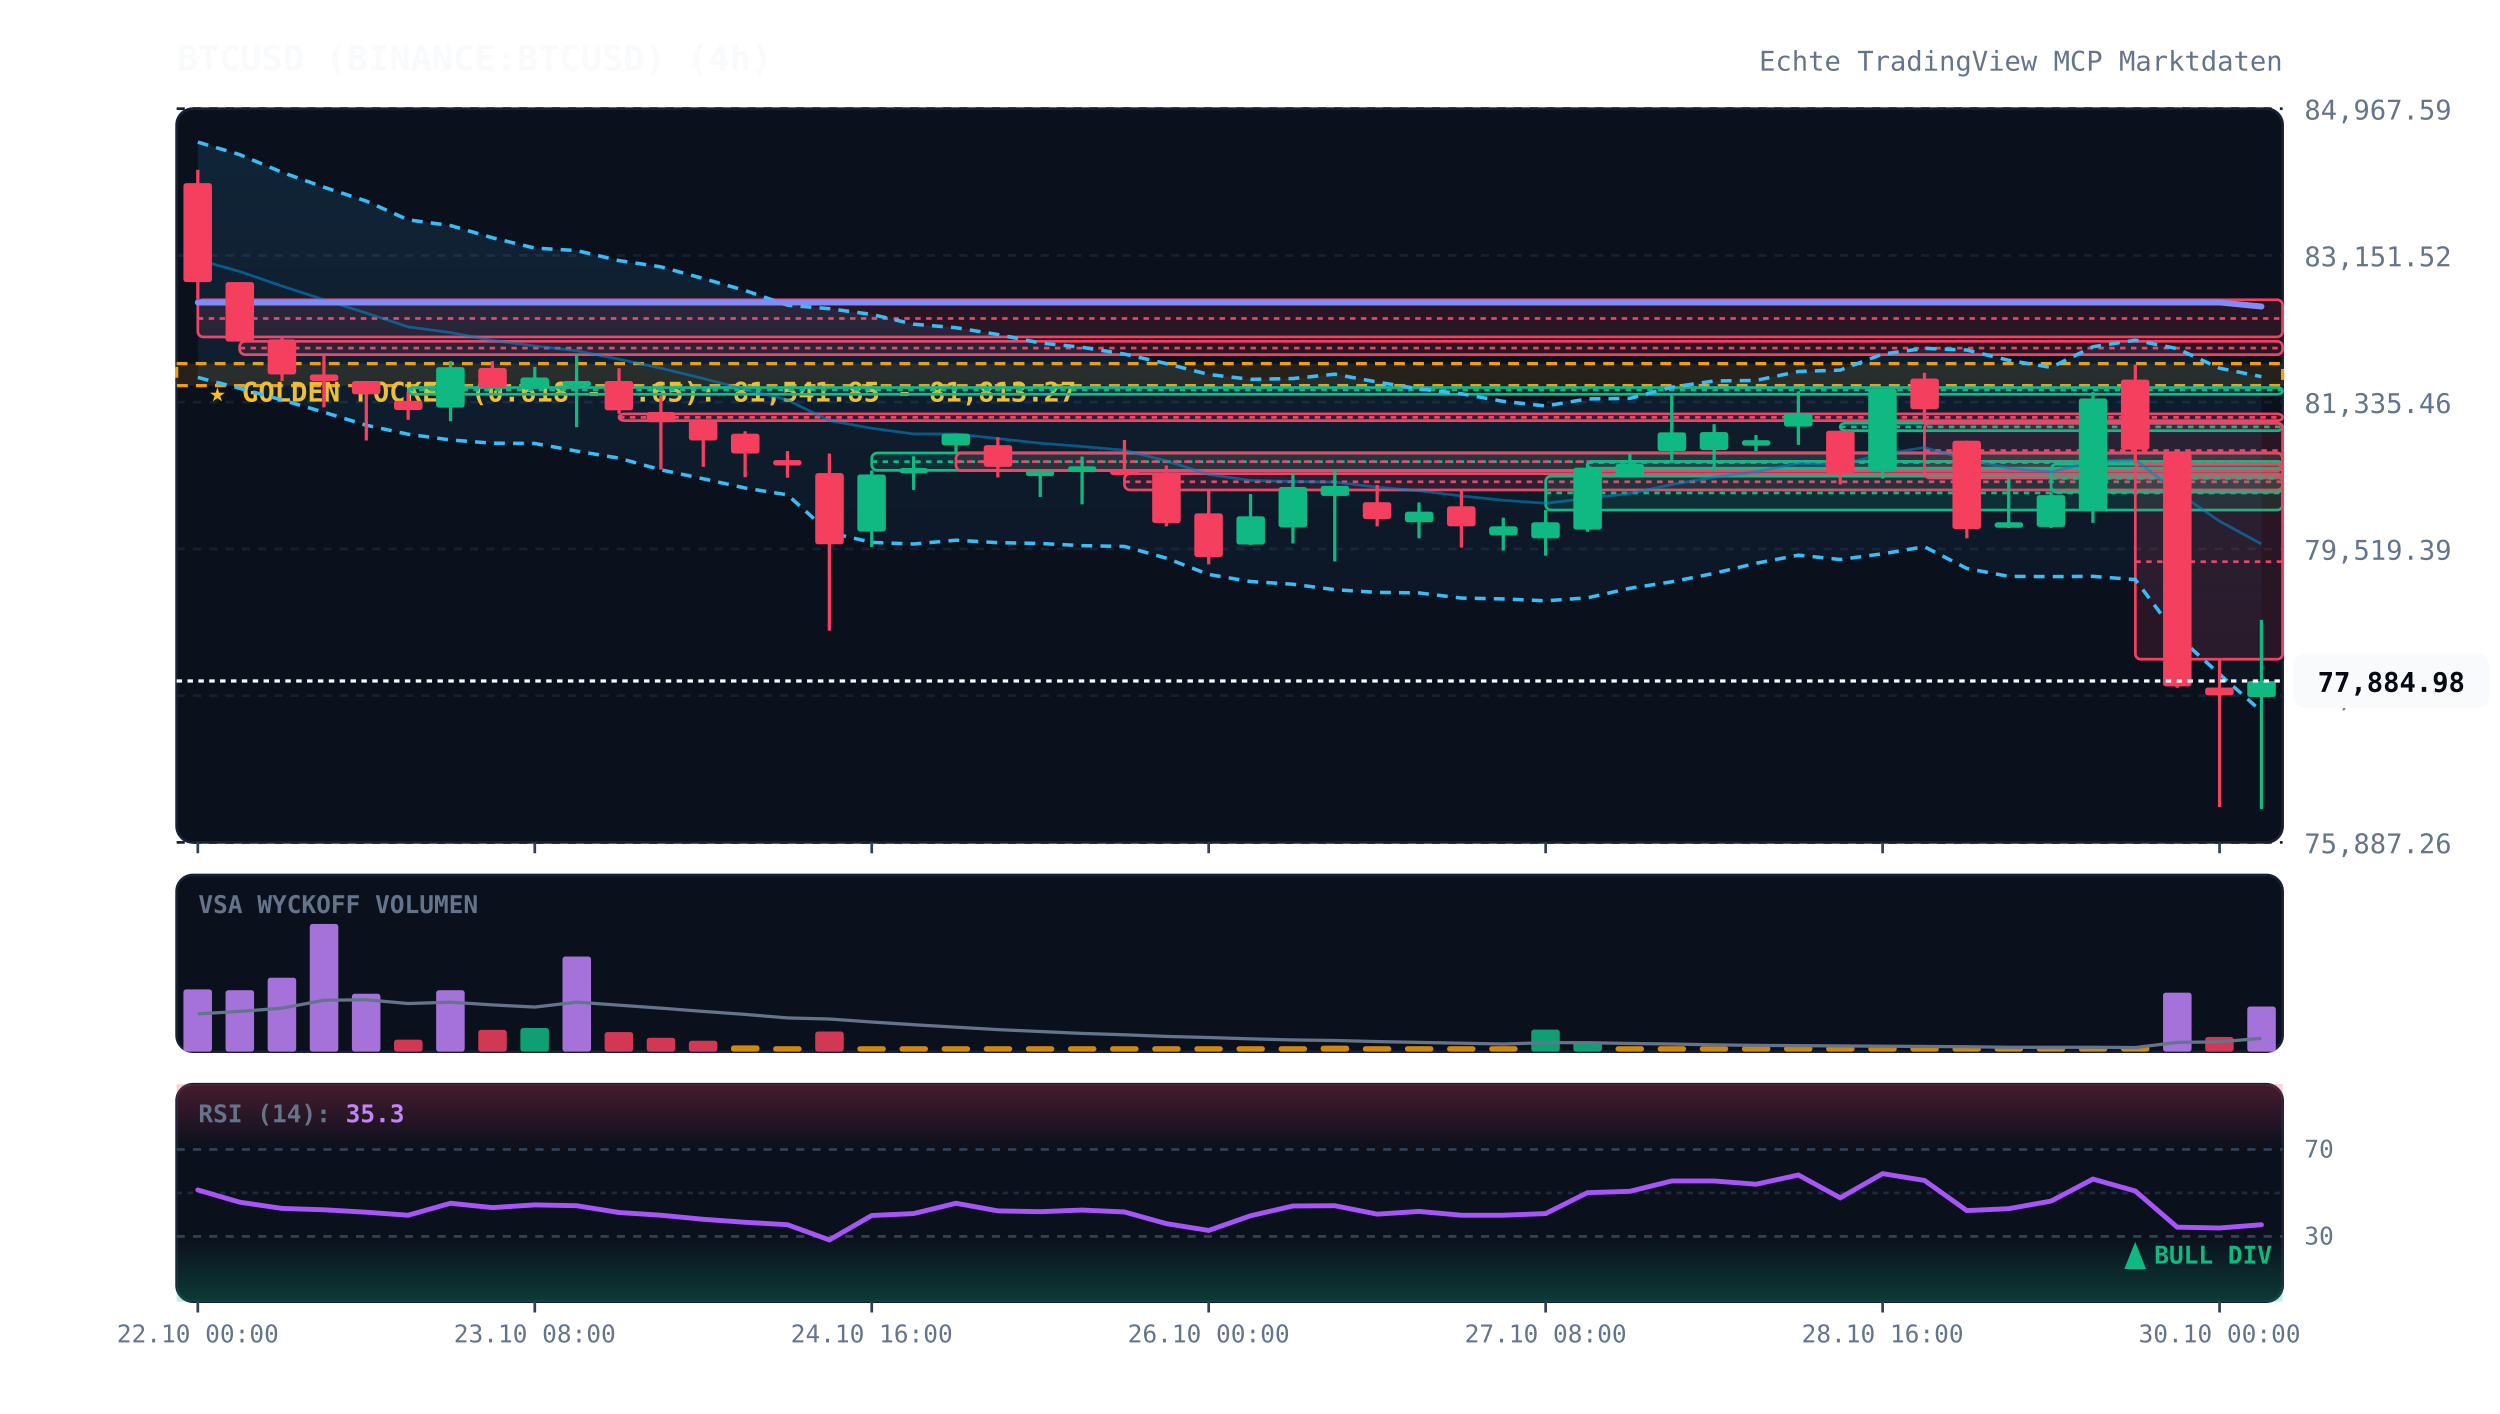
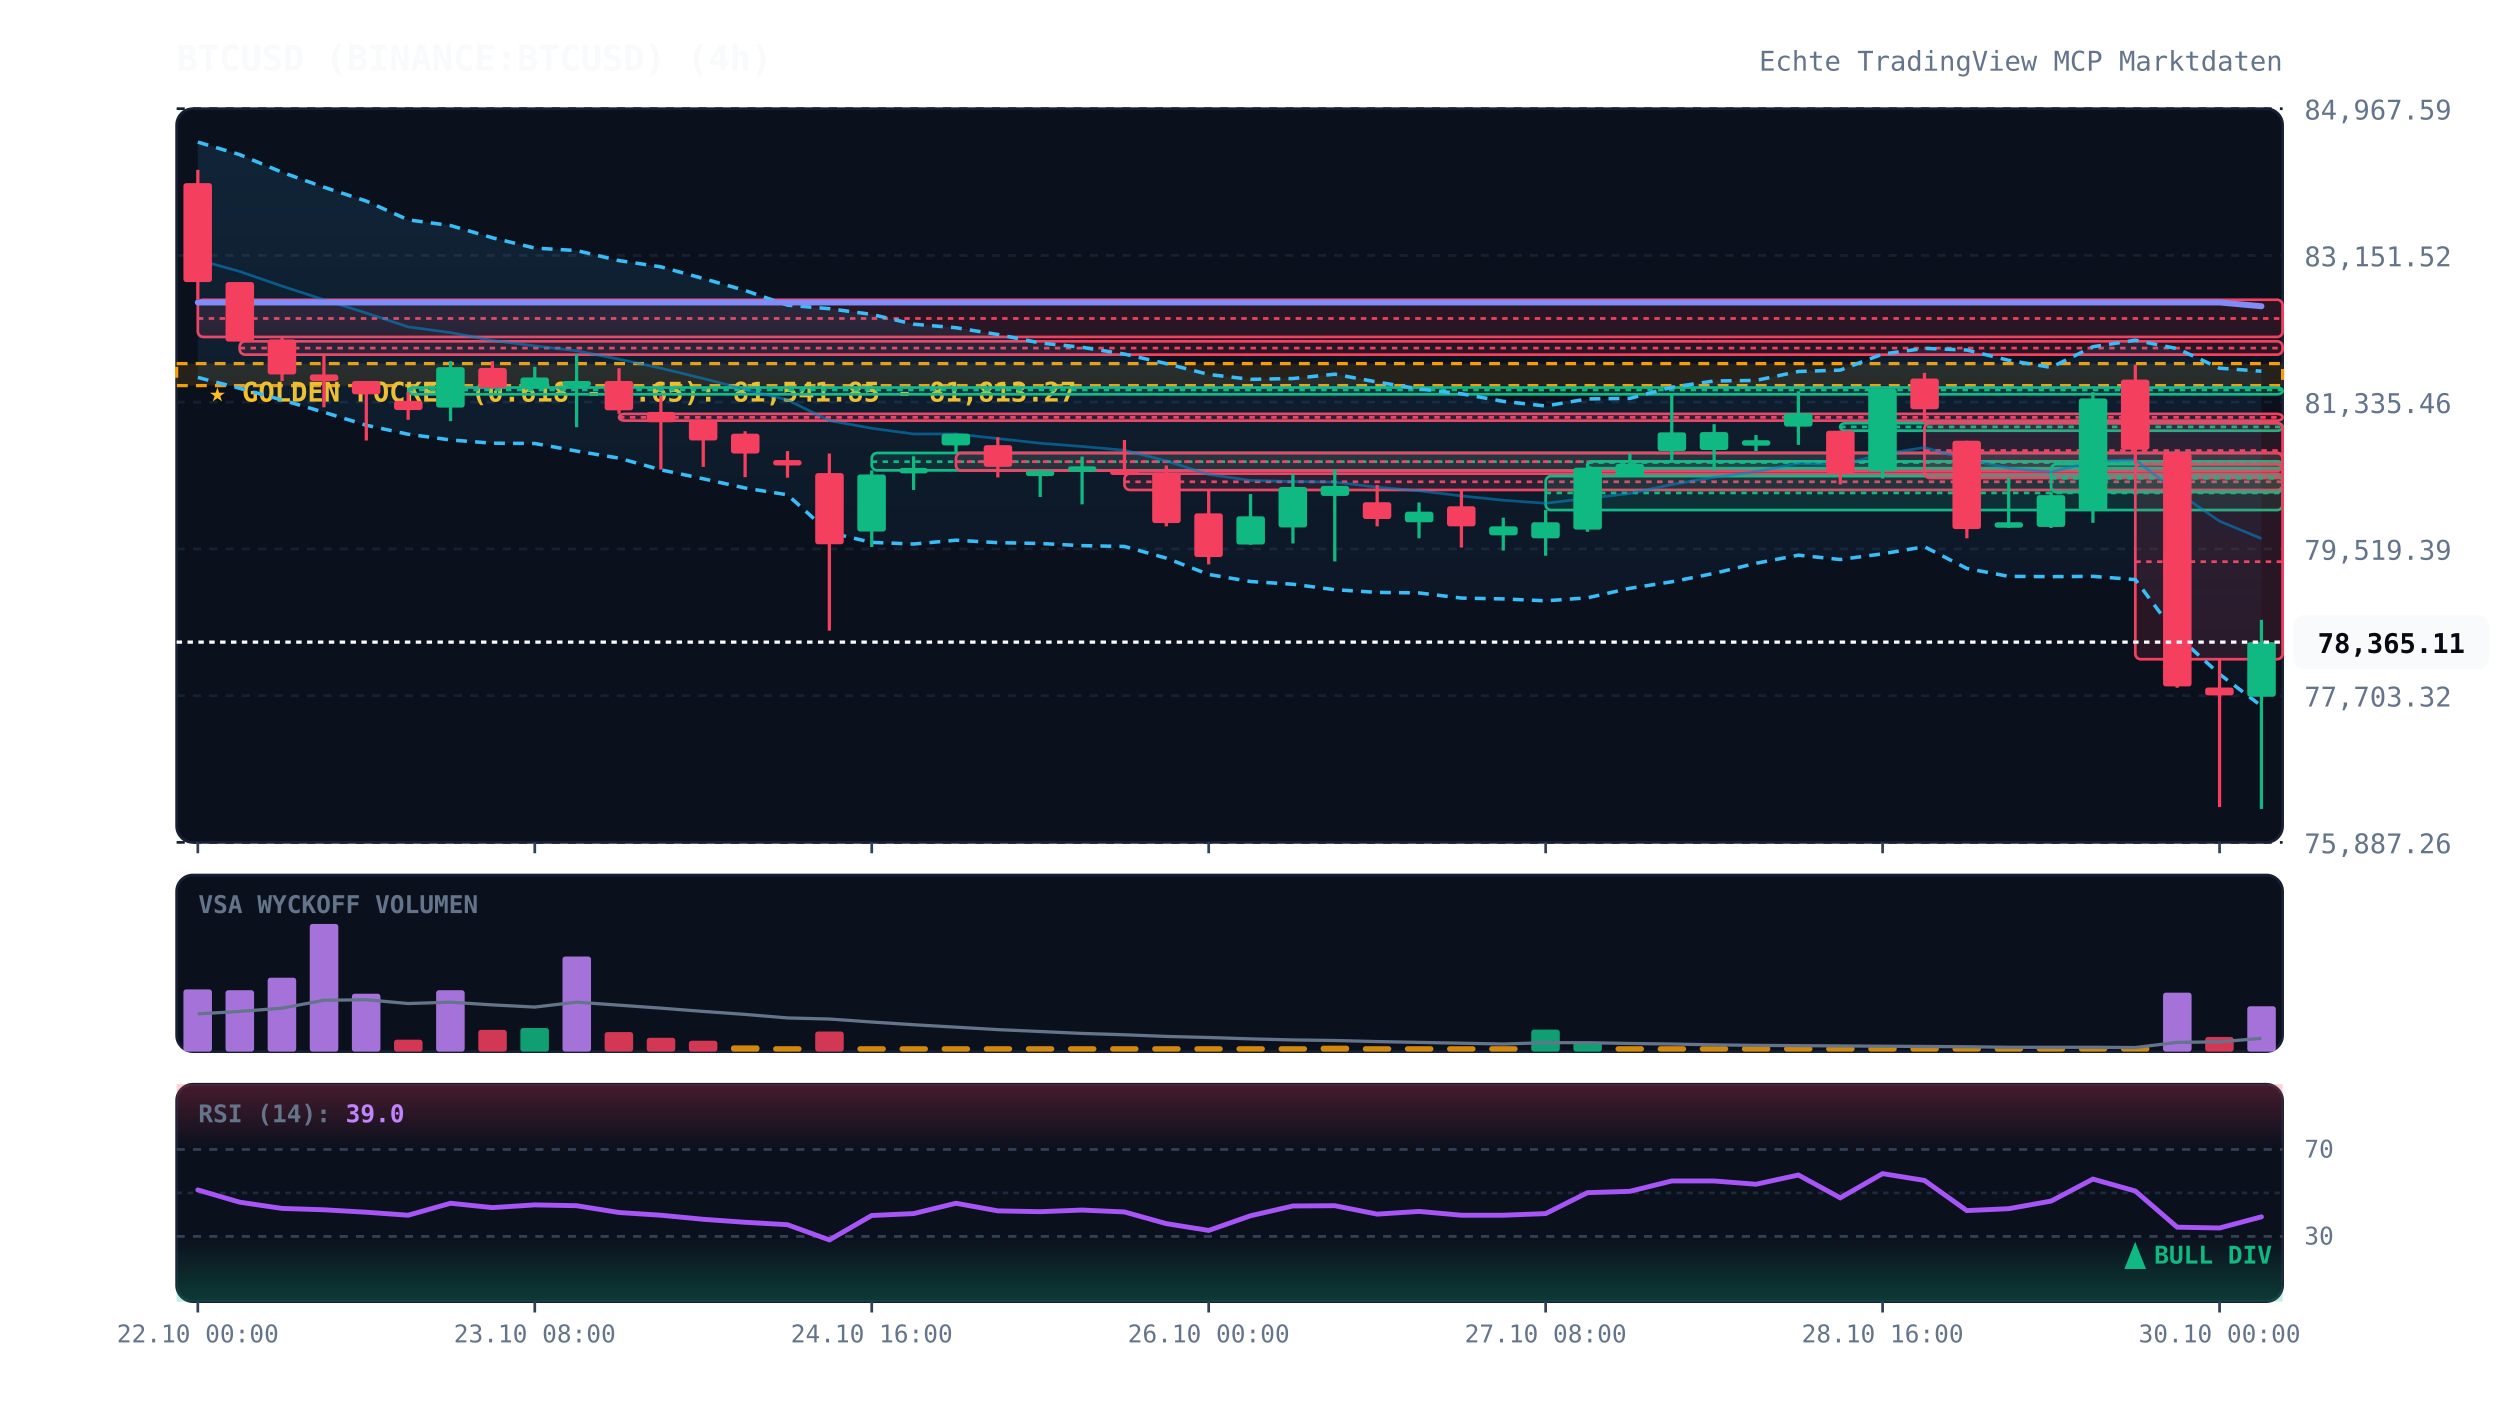
<svg xmlns="http://www.w3.org/2000/svg" viewBox="0 0 920 520" width="100%" height="100%" style="background:#070a13; font-family:'JetBrains Mono', monospace;">
  <defs>
    <linearGradient id="cloud-grad" x1="0%" y1="0%" x2="0%" y2="100%">
      <stop offset="0%" stop-color="#38bdf8" stop-opacity="0.12" />
      <stop offset="100%" stop-color="#38bdf8" stop-opacity="0.02" />
    </linearGradient>
    <linearGradient id="rsi-overbought" x1="0%" y1="0%" x2="0%" y2="100%">
      <stop offset="0%" stop-color="#f43f5e" stop-opacity="0.25" />
      <stop offset="100%" stop-color="#f43f5e" stop-opacity="0.0" />
    </linearGradient>
    <linearGradient id="rsi-oversold" x1="0%" y1="0%" x2="0%" y2="100%">
      <stop offset="0%" stop-color="#10b981" stop-opacity="0.0" />
      <stop offset="100%" stop-color="#10b981" stop-opacity="0.25" />
    </linearGradient>
  </defs>
  <rect x="65" y="40" width="775" height="270" fill="#0b101d" rx="6" stroke="#172033" stroke-width="1" />
  <rect x="65" y="322" width="775" height="65" fill="#0b101d" rx="6" stroke="#172033" stroke-width="1" />
  <rect x="65" y="399" width="775" height="80" fill="#0b101d" rx="6" stroke="#172033" stroke-width="1" />
  <line x1="65" y1="310.0" x2="840" y2="310.0" stroke="#172033" stroke-dasharray="3,3" stroke-width="1" />
  <text x="848" y="314.0" fill="#64748b" font-size="10" text-anchor="start">75,887.26</text>
  <line x1="65" y1="256.0" x2="840" y2="256.0" stroke="#172033" stroke-dasharray="3,3" stroke-width="1" />
  <text x="848" y="260.0" fill="#64748b" font-size="10" text-anchor="start">77,703.32</text>
  <line x1="65" y1="202.0" x2="840" y2="202.0" stroke="#172033" stroke-dasharray="3,3" stroke-width="1" />
  <text x="848" y="206.0" fill="#64748b" font-size="10" text-anchor="start">79,519.39</text>
  <line x1="65" y1="148.0" x2="840" y2="148.0" stroke="#172033" stroke-dasharray="3,3" stroke-width="1" />
  <text x="848" y="152.0" fill="#64748b" font-size="10" text-anchor="start">81,335.46</text>
  <line x1="65" y1="94.0" x2="840" y2="94.0" stroke="#172033" stroke-dasharray="3,3" stroke-width="1" />
  <text x="848" y="98.0" fill="#64748b" font-size="10" text-anchor="start">83,151.52</text>
  <line x1="65" y1="40.0" x2="840" y2="40.0" stroke="#172033" stroke-dasharray="3,3" stroke-width="1" />
  <text x="848" y="44.0" fill="#64748b" font-size="10" text-anchor="start">84,967.59</text>
  <rect x="65" y="133.8" width="775" height="8.1" fill="rgba(245, 158, 11, 0.12)" stroke="#f59e0b" stroke-dasharray="4,3" stroke-width="1.2" />
  <text x="77" y="147.8" fill="#fbbf24" font-size="10" font-weight="bold">★ GOLDEN POCKET (0.618 - 0.65): 81,541.85 - 81,813.27</text>
  <rect x="72.8" y="110.3" width="767.2" height="13.7" fill="rgba(244, 63, 94, 0.13)" stroke="#f43f5e" stroke-width="1" rx="2" />
  <line x1="72.8" y1="117.2" x2="840" y2="117.2" stroke="#f43f5e" stroke-dasharray="2,2" stroke-width="1" />
  <rect x="88.2" y="125.6" width="751.8" height="4.9" fill="rgba(244, 63, 94, 0.13)" stroke="#f43f5e" stroke-width="1" rx="2" />
  <line x1="88.2" y1="128.1" x2="840" y2="128.1" stroke="#f43f5e" stroke-dasharray="2,2" stroke-width="1" />
  <rect x="150.2" y="142.6" width="689.8" height="2.5" fill="rgba(16, 185, 129, 0.13)" stroke="#10b981" stroke-width="1" rx="2" />
  <line x1="150.2" y1="143.5" x2="840" y2="143.5" stroke="#10b981" stroke-dasharray="2,2" stroke-width="1" />
  <rect x="227.8" y="152.3" width="612.2" height="2.5" fill="rgba(244, 63, 94, 0.13)" stroke="#f43f5e" stroke-width="1" rx="2" />
  <line x1="227.8" y1="153.6" x2="840" y2="153.6" stroke="#f43f5e" stroke-dasharray="2,2" stroke-width="1" />
  <rect x="320.8" y="166.7" width="519.2" height="6.4" fill="rgba(16, 185, 129, 0.13)" stroke="#10b981" stroke-width="1" rx="2" />
  <line x1="320.8" y1="169.9" x2="840" y2="169.9" stroke="#10b981" stroke-dasharray="2,2" stroke-width="1" />
  <rect x="351.8" y="166.7" width="488.2" height="6.5" fill="rgba(244, 63, 94, 0.13)" stroke="#f43f5e" stroke-width="1" rx="2" />
  <line x1="351.8" y1="169.9" x2="840" y2="169.9" stroke="#f43f5e" stroke-dasharray="2,2" stroke-width="1" />
  <rect x="413.8" y="174.3" width="426.2" height="6.0" fill="rgba(244, 63, 94, 0.13)" stroke="#f43f5e" stroke-width="1" rx="2" />
  <line x1="413.8" y1="177.3" x2="840" y2="177.3" stroke="#f43f5e" stroke-dasharray="2,2" stroke-width="1" />
  <rect x="568.8" y="175.2" width="271.2" height="12.5" fill="rgba(16, 185, 129, 0.13)" stroke="#10b981" stroke-width="1" rx="2" />
  <line x1="568.8" y1="181.4" x2="840" y2="181.4" stroke="#10b981" stroke-dasharray="2,2" stroke-width="1" />
  <rect x="584.2" y="169.8" width="255.8" height="2.5" fill="rgba(16, 185, 129, 0.13)" stroke="#10b981" stroke-width="1" rx="2" />
  <line x1="584.2" y1="170.2" x2="840" y2="170.2" stroke="#10b981" stroke-dasharray="2,2" stroke-width="1" />
  <rect x="677.2" y="155.7" width="162.8" height="2.8" fill="rgba(16, 185, 129, 0.13)" stroke="#10b981" stroke-width="1" rx="2" />
  <line x1="677.2" y1="157.1" x2="840" y2="157.1" stroke="#10b981" stroke-dasharray="2,2" stroke-width="1" />
  <rect x="708.2" y="155.7" width="131.8" height="20.2" fill="rgba(244, 63, 94, 0.13)" stroke="#f43f5e" stroke-width="1" rx="2" />
  <line x1="708.2" y1="165.8" x2="840" y2="165.8" stroke="#f43f5e" stroke-dasharray="2,2" stroke-width="1" />
  <rect x="754.8" y="170.8" width="85.2" height="10.3" fill="rgba(16, 185, 129, 0.13)" stroke="#10b981" stroke-width="1" rx="2" />
  <line x1="754.8" y1="176.0" x2="840" y2="176.0" stroke="#10b981" stroke-dasharray="2,2" stroke-width="1" />
  <rect x="785.8" y="170.8" width="54.2" height="71.8" fill="rgba(244, 63, 94, 0.13)" stroke="#f43f5e" stroke-width="1" rx="2" />
  <line x1="785.8" y1="206.7" x2="840" y2="206.7" stroke="#f43f5e" stroke-dasharray="2,2" stroke-width="1" />
-   <polygon points="72.8,52.3 88.2,56.9 103.8,63.4 119.2,68.9 134.8,74.0 150.2,80.9 165.8,83.0 181.2,87.5 196.8,91.3 212.2,92.2 227.8,95.9 243.2,98.2 258.8,102.5 274.2,106.9 289.8,112.3 305.2,113.6 320.8,115.7 336.2,119.3 351.8,120.6 367.2,123.1 382.8,126.2 398.2,127.8 413.8,130.3 429.2,133.8 444.8,137.8 460.2,139.6 475.8,139.3 491.2,137.7 506.8,140.6 522.2,143.1 537.8,144.9 553.2,147.7 568.8,149.4 584.2,146.8 599.8,146.6 615.2,142.5 630.8,140.2 646.2,140.0 661.8,136.7 677.2,136.2 692.8,130.3 708.2,128.2 723.8,128.8 739.2,132.6 754.8,135.2 770.2,127.6 785.8,125.2 801.2,128.3 816.8,135.5 832.2,138.6 832.2,261.8 816.8,248.1 801.2,233.9 785.8,213.3 770.2,212.1 754.8,212.2 739.2,212.1 723.8,209.2 708.2,201.2 692.8,203.8 677.2,205.9 661.8,204.3 646.2,207.3 630.8,211.0 615.2,214.1 599.8,216.5 584.2,220.0 568.8,221.1 553.2,220.4 537.8,220.1 522.2,218.2 506.8,218.0 491.2,217.0 475.8,215.0 460.2,214.0 444.8,211.4 429.2,205.4 413.8,201.1 398.2,200.8 382.8,200.0 367.2,199.7 351.8,198.8 336.2,200.2 320.8,199.6 305.2,196.0 289.8,182.1 274.2,179.6 258.8,176.2 243.2,172.9 227.8,168.6 212.2,166.0 196.8,163.2 181.2,163.1 165.8,161.9 150.2,159.8 134.8,156.5 119.2,151.7 103.8,147.2 88.2,142.9 72.8,138.9" fill="url(#cloud-grad)" />
-   <polyline points="72.8,52.3 88.2,56.9 103.8,63.4 119.2,68.9 134.8,74.0 150.2,80.9 165.8,83.0 181.2,87.5 196.8,91.3 212.2,92.2 227.8,95.9 243.2,98.2 258.8,102.5 274.2,106.9 289.8,112.3 305.2,113.6 320.8,115.7 336.2,119.3 351.8,120.6 367.2,123.1 382.8,126.2 398.2,127.8 413.8,130.3 429.2,133.8 444.8,137.8 460.2,139.6 475.8,139.3 491.2,137.7 506.8,140.6 522.2,143.1 537.8,144.9 553.2,147.7 568.8,149.4 584.2,146.8 599.8,146.6 615.2,142.5 630.8,140.2 646.2,140.0 661.8,136.7 677.2,136.2 692.8,130.3 708.2,128.2 723.8,128.8 739.2,132.6 754.8,135.2 770.2,127.6 785.8,125.2 801.2,128.3 816.8,135.5 832.2,138.6" fill="none" stroke="#38bdf8" stroke-width="1.3" stroke-dasharray="4,3" />
-   <polyline points="72.8,138.9 88.2,142.9 103.8,147.2 119.2,151.7 134.8,156.5 150.2,159.8 165.8,161.9 181.2,163.1 196.8,163.2 212.2,166.0 227.8,168.6 243.2,172.9 258.8,176.2 274.2,179.6 289.8,182.1 305.2,196.0 320.8,199.6 336.2,200.2 351.8,198.8 367.2,199.7 382.8,200.0 398.2,200.8 413.8,201.1 429.2,205.4 444.8,211.4 460.2,214.0 475.8,215.0 491.2,217.0 506.8,218.0 522.2,218.2 537.8,220.1 553.2,220.4 568.8,221.1 584.2,220.0 599.8,216.5 615.2,214.1 630.8,211.0 646.2,207.3 661.8,204.3 677.2,205.9 692.8,203.8 708.2,201.2 723.8,209.2 739.2,212.1 754.8,212.2 770.2,212.1 785.8,213.3 801.2,233.9 816.8,248.1 832.2,261.8" fill="none" stroke="#38bdf8" stroke-width="1.3" stroke-dasharray="4,3" />
-   <polyline points="72.8,95.6 88.2,99.9 103.8,105.3 119.2,110.3 134.8,115.2 150.2,120.3 165.8,122.4 181.2,125.3 196.8,127.3 212.2,129.1 227.8,132.2 243.2,135.5 258.8,139.3 274.2,143.3 289.8,147.2 305.2,154.8 320.8,157.6 336.2,159.7 351.8,159.7 367.2,161.4 382.8,163.1 398.2,164.3 413.8,165.7 429.2,169.6 444.8,174.6 460.2,176.8 475.8,177.2 491.2,177.4 506.8,179.3 522.2,180.6 537.8,182.5 553.2,184.1 568.8,185.2 584.2,183.4 599.8,181.6 615.2,178.3 630.8,175.6 646.2,173.6 661.8,170.5 677.2,171.1 692.8,167.1 708.2,164.7 723.8,169.0 739.2,172.3 754.8,173.7 770.2,169.8 785.8,169.2 801.2,181.1 816.8,191.8 832.2,200.2" fill="none" stroke="#0284c7" stroke-width="1.0" stroke-opacity="0.6" />
-   <polyline points="72.8,111.3 88.2,111.3 103.8,111.3 119.2,111.3 134.8,111.3 150.2,111.3 165.8,111.3 181.2,111.3 196.8,111.3 212.2,111.3 227.8,111.3 243.2,111.3 258.8,111.3 274.2,111.3 289.8,111.3 305.2,111.3 320.8,111.3 336.2,111.3 351.8,111.3 367.2,111.3 382.8,111.3 398.2,111.3 413.8,111.3 429.2,111.3 444.8,111.3 460.2,111.3 475.8,111.3 491.2,111.3 506.8,111.3 522.2,111.3 537.8,111.3 553.2,111.3 568.8,111.3 584.2,111.3 599.8,111.3 615.2,111.3 630.8,111.3 646.2,111.3 661.8,111.3 677.2,111.3 692.8,111.3 708.2,111.3 723.8,111.3 739.2,111.3 754.8,111.3 770.2,111.3 785.8,111.3 801.2,111.3 816.8,111.3 832.2,112.8" fill="none" stroke="#818cf8" stroke-width="2.2" stroke-linecap="round" />
+   <polygon points="72.8,52.3 88.2,56.9 103.8,63.4 119.2,68.9 134.8,74.0 150.2,80.9 165.8,83.0 181.2,87.5 196.8,91.3 212.2,92.2 227.8,95.9 243.2,98.2 258.8,102.5 274.2,106.9 289.8,112.3 305.2,113.6 320.8,115.7 336.2,119.3 351.8,120.6 367.2,123.1 382.8,126.2 398.2,127.8 413.8,130.3 429.2,133.8 444.8,137.8 460.2,139.6 475.8,139.3 491.2,137.7 506.8,140.6 522.2,143.1 537.8,144.9 553.2,147.7 568.8,149.4 584.2,146.8 599.8,146.6 615.2,142.5 630.8,140.2 646.2,140.0 661.8,136.7 677.2,136.2 692.8,130.3 708.2,128.2 723.8,128.8 739.2,132.6 754.8,135.2 770.2,127.6 785.8,125.2 801.2,128.3 816.8,135.5 832.2,136.6 832.2,259.8 816.8,248.1 801.2,233.9 785.8,213.3 770.2,212.1 754.8,212.2 739.2,212.1 723.8,209.2 708.2,201.2 692.8,203.8 677.2,205.9 661.8,204.3 646.2,207.3 630.8,211.0 615.2,214.1 599.8,216.5 584.2,220.0 568.8,221.1 553.2,220.4 537.8,220.1 522.2,218.2 506.8,218.0 491.2,217.0 475.8,215.0 460.2,214.0 444.8,211.4 429.2,205.4 413.8,201.1 398.2,200.8 382.8,200.0 367.2,199.7 351.8,198.8 336.2,200.2 320.8,199.6 305.2,196.0 289.8,182.1 274.2,179.6 258.8,176.2 243.2,172.9 227.8,168.6 212.2,166.0 196.8,163.2 181.2,163.1 165.8,161.9 150.2,159.8 134.8,156.5 119.2,151.7 103.8,147.2 88.2,142.9 72.8,138.9" fill="url(#cloud-grad)" />
+   <polyline points="72.8,52.3 88.2,56.9 103.8,63.4 119.2,68.9 134.8,74.0 150.2,80.9 165.8,83.0 181.2,87.5 196.8,91.3 212.2,92.2 227.8,95.9 243.2,98.2 258.8,102.5 274.2,106.9 289.8,112.3 305.2,113.6 320.8,115.7 336.2,119.3 351.8,120.6 367.2,123.1 382.8,126.2 398.2,127.8 413.8,130.3 429.2,133.8 444.8,137.8 460.2,139.6 475.8,139.3 491.2,137.7 506.8,140.6 522.2,143.1 537.8,144.9 553.2,147.7 568.8,149.4 584.2,146.8 599.8,146.6 615.2,142.5 630.8,140.2 646.2,140.0 661.8,136.7 677.2,136.2 692.8,130.3 708.2,128.2 723.8,128.8 739.2,132.6 754.8,135.2 770.2,127.6 785.8,125.2 801.2,128.3 816.8,135.5 832.2,136.6" fill="none" stroke="#38bdf8" stroke-width="1.3" stroke-dasharray="4,3" />
+   <polyline points="72.8,138.9 88.2,142.9 103.8,147.2 119.2,151.7 134.8,156.5 150.2,159.8 165.8,161.9 181.2,163.1 196.8,163.2 212.2,166.0 227.8,168.6 243.2,172.9 258.8,176.2 274.2,179.6 289.8,182.1 305.2,196.0 320.8,199.6 336.2,200.2 351.8,198.8 367.2,199.7 382.8,200.0 398.2,200.8 413.8,201.1 429.2,205.4 444.8,211.4 460.2,214.0 475.8,215.0 491.2,217.0 506.8,218.0 522.2,218.2 537.8,220.1 553.2,220.4 568.8,221.1 584.2,220.0 599.8,216.5 615.2,214.1 630.8,211.0 646.2,207.3 661.8,204.3 677.2,205.9 692.8,203.8 708.2,201.2 723.8,209.2 739.2,212.1 754.8,212.2 770.2,212.1 785.8,213.3 801.2,233.9 816.8,248.1 832.2,259.8" fill="none" stroke="#38bdf8" stroke-width="1.3" stroke-dasharray="4,3" />
+   <polyline points="72.8,95.6 88.2,99.9 103.8,105.3 119.2,110.3 134.8,115.2 150.2,120.3 165.8,122.4 181.2,125.3 196.8,127.3 212.2,129.1 227.8,132.2 243.2,135.5 258.8,139.3 274.2,143.3 289.8,147.2 305.2,154.8 320.8,157.6 336.2,159.7 351.8,159.7 367.2,161.4 382.8,163.1 398.2,164.3 413.8,165.7 429.2,169.6 444.8,174.6 460.2,176.8 475.8,177.2 491.2,177.4 506.8,179.3 522.2,180.6 537.8,182.5 553.2,184.1 568.8,185.2 584.2,183.4 599.8,181.6 615.2,178.3 630.8,175.6 646.2,173.6 661.8,170.5 677.2,171.1 692.8,167.1 708.2,164.7 723.8,169.0 739.2,172.3 754.8,173.7 770.2,169.8 785.8,169.2 801.2,181.1 816.8,191.8 832.2,198.2" fill="none" stroke="#0284c7" stroke-width="1.0" stroke-opacity="0.6" />
+   <polyline points="72.8,111.3 88.2,111.3 103.8,111.3 119.2,111.3 134.8,111.3 150.2,111.3 165.8,111.3 181.2,111.3 196.8,111.3 212.2,111.3 227.8,111.3 243.2,111.3 258.8,111.3 274.2,111.3 289.8,111.3 305.2,111.3 320.8,111.3 336.2,111.3 351.8,111.3 367.2,111.3 382.8,111.3 398.2,111.3 413.8,111.3 429.2,111.3 444.8,111.3 460.2,111.3 475.8,111.3 491.2,111.3 506.8,111.3 522.2,111.3 537.8,111.3 553.2,111.3 568.8,111.3 584.2,111.3 599.8,111.3 615.2,111.3 630.8,111.3 646.2,111.3 661.8,111.3 677.2,111.3 692.8,111.3 708.2,111.3 723.8,111.3 739.2,111.3 754.8,111.3 770.2,111.3 785.8,111.3 801.2,111.3 816.8,111.3 832.2,112.7" fill="none" stroke="#818cf8" stroke-width="2.2" stroke-linecap="round" />
  <line x1="72.8" y1="62.5" x2="72.8" y2="110.3" stroke="#f43f5e" stroke-width="1.2" />
  <rect x="67.5" y="67.4" width="10.5" height="36.4" fill="#f43f5e" rx="1" />
  <line x1="88.2" y1="103.8" x2="88.2" y2="125.6" stroke="#f43f5e" stroke-width="1.2" />
  <rect x="83.0" y="103.8" width="10.5" height="21.9" fill="#f43f5e" rx="1" />
  <line x1="103.8" y1="124.0" x2="103.8" y2="140.2" stroke="#f43f5e" stroke-width="1.2" />
  <rect x="98.5" y="124.9" width="10.5" height="12.9" fill="#f43f5e" rx="1" />
  <line x1="119.2" y1="130.5" x2="119.2" y2="149.9" stroke="#f43f5e" stroke-width="1.2" />
  <rect x="114.0" y="137.8" width="10.5" height="2.4" fill="#f43f5e" rx="1" />
  <line x1="134.8" y1="140.2" x2="134.8" y2="162.1" stroke="#f43f5e" stroke-width="1.2" />
  <rect x="129.5" y="140.2" width="10.5" height="4.9" fill="#f43f5e" rx="1" />
  <line x1="150.2" y1="144.3" x2="150.2" y2="154.5" stroke="#f43f5e" stroke-width="1.2" />
  <rect x="145.0" y="147.5" width="10.5" height="3.4" fill="#f43f5e" rx="1" />
  <line x1="165.8" y1="132.9" x2="165.8" y2="155.0" stroke="#10b981" stroke-width="1.2" />
  <rect x="160.5" y="135.1" width="10.5" height="14.9" fill="#10b981" rx="1" />
  <line x1="181.2" y1="132.9" x2="181.2" y2="142.6" stroke="#f43f5e" stroke-width="1.2" />
  <rect x="176.0" y="135.4" width="10.5" height="7.3" fill="#f43f5e" rx="1" />
  <line x1="196.8" y1="135.0" x2="196.8" y2="142.6" stroke="#10b981" stroke-width="1.2" />
  <rect x="191.5" y="138.9" width="10.5" height="3.7" fill="#10b981" rx="1" />
  <line x1="212.2" y1="130.4" x2="212.2" y2="157.2" stroke="#10b981" stroke-width="1.2" />
  <rect x="207.0" y="140.2" width="10.5" height="2.0" fill="#10b981" rx="1" />
  <line x1="227.8" y1="135.5" x2="227.8" y2="152.3" stroke="#f43f5e" stroke-width="1.2" />
  <rect x="222.5" y="140.2" width="10.5" height="10.8" fill="#f43f5e" rx="1" />
  <line x1="243.2" y1="145.7" x2="243.2" y2="172.8" stroke="#f43f5e" stroke-width="1.2" />
  <rect x="238.0" y="151.6" width="10.5" height="3.8" fill="#f43f5e" rx="1" />
  <line x1="258.8" y1="154.8" x2="258.8" y2="171.8" stroke="#f43f5e" stroke-width="1.2" />
  <rect x="253.5" y="154.8" width="10.5" height="7.3" fill="#f43f5e" rx="1" />
  <line x1="274.2" y1="158.7" x2="274.2" y2="175.6" stroke="#f43f5e" stroke-width="1.2" />
  <rect x="269.0" y="159.6" width="10.5" height="7.3" fill="#f43f5e" rx="1" />
  <line x1="289.8" y1="166.0" x2="289.8" y2="175.8" stroke="#f43f5e" stroke-width="1.2" />
  <rect x="284.5" y="169.3" width="10.5" height="2.0" fill="#f43f5e" rx="1" />
  <line x1="305.2" y1="166.9" x2="305.2" y2="232.1" stroke="#f43f5e" stroke-width="1.2" />
  <rect x="300.0" y="174.1" width="10.5" height="26.2" fill="#f43f5e" rx="1" />
  <line x1="320.8" y1="173.1" x2="320.8" y2="201.3" stroke="#10b981" stroke-width="1.2" />
  <rect x="315.5" y="174.6" width="10.5" height="21.0" fill="#10b981" rx="1" />
  <line x1="336.2" y1="167.9" x2="336.2" y2="180.3" stroke="#10b981" stroke-width="1.2" />
  <rect x="331.0" y="172.2" width="10.5" height="2.0" fill="#10b981" rx="1" />
  <line x1="351.8" y1="159.6" x2="351.8" y2="166.7" stroke="#10b981" stroke-width="1.2" />
  <rect x="346.5" y="159.6" width="10.5" height="4.3" fill="#10b981" rx="1" />
  <line x1="367.2" y1="160.9" x2="367.2" y2="175.7" stroke="#f43f5e" stroke-width="1.2" />
  <rect x="362.0" y="163.8" width="10.5" height="8.0" fill="#f43f5e" rx="1" />
  <line x1="382.8" y1="173.2" x2="382.8" y2="182.9" stroke="#10b981" stroke-width="1.2" />
  <rect x="377.5" y="173.2" width="10.5" height="2.0" fill="#10b981" rx="1" />
  <line x1="398.2" y1="168.0" x2="398.2" y2="185.6" stroke="#10b981" stroke-width="1.2" />
  <rect x="393.0" y="171.6" width="10.5" height="2.0" fill="#10b981" rx="1" />
  <line x1="413.8" y1="161.9" x2="413.8" y2="174.3" stroke="#f43f5e" stroke-width="1.2" />
  <rect x="408.5" y="172.8" width="10.5" height="2.0" fill="#f43f5e" rx="1" />
  <line x1="429.2" y1="171.3" x2="429.2" y2="193.7" stroke="#f43f5e" stroke-width="1.2" />
  <rect x="424.0" y="174.0" width="10.5" height="18.5" fill="#f43f5e" rx="1" />
  <line x1="444.8" y1="180.2" x2="444.8" y2="207.7" stroke="#f43f5e" stroke-width="1.2" />
  <rect x="439.5" y="188.9" width="10.5" height="16.1" fill="#f43f5e" rx="1" />
  <line x1="460.2" y1="181.8" x2="460.2" y2="200.5" stroke="#10b981" stroke-width="1.2" />
  <rect x="455.0" y="190.0" width="10.5" height="10.4" fill="#10b981" rx="1" />
  <line x1="475.8" y1="174.4" x2="475.8" y2="200.0" stroke="#10b981" stroke-width="1.2" />
  <rect x="470.5" y="179.2" width="10.5" height="14.9" fill="#10b981" rx="1" />
  <line x1="491.2" y1="172.8" x2="491.2" y2="206.6" stroke="#10b981" stroke-width="1.2" />
  <rect x="486.0" y="178.8" width="10.5" height="3.7" fill="#10b981" rx="1" />
  <line x1="506.8" y1="178.5" x2="506.8" y2="193.7" stroke="#f43f5e" stroke-width="1.2" />
  <rect x="501.5" y="184.8" width="10.5" height="6.2" fill="#f43f5e" rx="1" />
  <line x1="522.2" y1="184.9" x2="522.2" y2="198.1" stroke="#10b981" stroke-width="1.2" />
  <rect x="517.0" y="188.3" width="10.5" height="3.9" fill="#10b981" rx="1" />
  <line x1="537.8" y1="180.4" x2="537.8" y2="201.5" stroke="#f43f5e" stroke-width="1.2" />
  <rect x="532.5" y="186.3" width="10.5" height="7.4" fill="#f43f5e" rx="1" />
  <line x1="553.2" y1="190.5" x2="553.2" y2="202.6" stroke="#10b981" stroke-width="1.2" />
  <rect x="548.0" y="193.7" width="10.5" height="3.3" fill="#10b981" rx="1" />
  <line x1="568.8" y1="187.7" x2="568.8" y2="204.5" stroke="#10b981" stroke-width="1.2" />
  <rect x="563.5" y="192.2" width="10.5" height="5.9" fill="#10b981" rx="1" />
  <line x1="584.2" y1="170.6" x2="584.2" y2="195.7" stroke="#10b981" stroke-width="1.2" />
  <rect x="579.0" y="172.1" width="10.5" height="22.8" fill="#10b981" rx="1" />
  <line x1="599.8" y1="166.9" x2="599.8" y2="175.2" stroke="#10b981" stroke-width="1.2" />
  <rect x="594.5" y="170.7" width="10.5" height="4.5" fill="#10b981" rx="1" />
  <line x1="615.2" y1="144.8" x2="615.2" y2="169.8" stroke="#10b981" stroke-width="1.2" />
  <rect x="610.0" y="159.1" width="10.5" height="6.9" fill="#10b981" rx="1" />
  <line x1="630.8" y1="156.1" x2="630.8" y2="173.2" stroke="#10b981" stroke-width="1.2" />
  <rect x="625.5" y="159.0" width="10.5" height="6.6" fill="#10b981" rx="1" />
  <line x1="646.2" y1="160.1" x2="646.2" y2="166.0" stroke="#10b981" stroke-width="1.2" />
  <rect x="641.0" y="162.0" width="10.5" height="2.0" fill="#10b981" rx="1" />
  <line x1="661.8" y1="144.0" x2="661.8" y2="163.7" stroke="#10b981" stroke-width="1.2" />
  <rect x="656.5" y="152.0" width="10.5" height="5.0" fill="#10b981" rx="1" />
  <line x1="677.2" y1="158.5" x2="677.2" y2="178.3" stroke="#f43f5e" stroke-width="1.2" />
  <rect x="672.0" y="158.5" width="10.5" height="15.7" fill="#f43f5e" rx="1" />
  <line x1="692.8" y1="143.1" x2="692.8" y2="176.1" stroke="#10b981" stroke-width="1.2" />
  <rect x="687.5" y="143.1" width="10.5" height="30.3" fill="#10b981" rx="1" />
  <line x1="708.2" y1="137.2" x2="708.2" y2="155.7" stroke="#f43f5e" stroke-width="1.2" />
  <rect x="703.0" y="139.3" width="10.5" height="11.3" fill="#f43f5e" rx="1" />
  <line x1="723.8" y1="162.2" x2="723.8" y2="198.1" stroke="#f43f5e" stroke-width="1.2" />
  <rect x="718.5" y="162.2" width="10.5" height="32.5" fill="#f43f5e" rx="1" />
  <line x1="739.2" y1="175.9" x2="739.2" y2="194.3" stroke="#10b981" stroke-width="1.2" />
  <rect x="734.0" y="192.2" width="10.5" height="2.0" fill="#10b981" rx="1" />
  <line x1="754.8" y1="181.1" x2="754.8" y2="194.3" stroke="#10b981" stroke-width="1.2" />
  <rect x="749.5" y="182.2" width="10.5" height="11.7" fill="#10b981" rx="1" />
  <line x1="770.2" y1="144.3" x2="770.2" y2="192.4" stroke="#10b981" stroke-width="1.2" />
  <rect x="765.0" y="146.6" width="10.5" height="41.2" fill="#10b981" rx="1" />
  <line x1="785.8" y1="134.2" x2="785.8" y2="170.8" stroke="#f43f5e" stroke-width="1.2" />
  <rect x="780.5" y="139.7" width="10.5" height="25.8" fill="#f43f5e" rx="1" />
  <line x1="801.2" y1="166.8" x2="801.2" y2="253.1" stroke="#f43f5e" stroke-width="1.2" />
  <rect x="796.0" y="166.8" width="10.5" height="85.8" fill="#f43f5e" rx="1" />
  <line x1="816.8" y1="242.6" x2="816.8" y2="297.0" stroke="#f43f5e" stroke-width="1.2" />
  <rect x="811.5" y="253.0" width="10.5" height="2.9" fill="#f43f5e" rx="1" />
  <line x1="832.2" y1="228.1" x2="832.2" y2="297.7" stroke="#10b981" stroke-width="1.2" />
-   <rect x="827.0" y="250.6" width="10.5" height="5.9" fill="#10b981" rx="1" />
-   <line x1="65" y1="250.6" x2="840" y2="250.6" stroke="#f8fafc" stroke-width="1.2" stroke-dasharray="2,2" />
-   <rect x="844" y="240.6" width="72" height="20" fill="#f8fafc" rx="4" />
-   <text x="880" y="254.6" fill="#070a13" font-size="10" font-weight="bold" text-anchor="middle">77,884.98</text>
+   <rect x="827.0" y="236.3" width="10.5" height="20.1" fill="#10b981" rx="1" />
+   <line x1="65" y1="236.3" x2="840" y2="236.3" stroke="#f8fafc" stroke-width="1.2" stroke-dasharray="2,2" />
+   <rect x="844" y="226.3" width="72" height="20" fill="#f8fafc" rx="4" />
+   <text x="880" y="240.3" fill="#070a13" font-size="10" font-weight="bold" text-anchor="middle">78,365.11</text>
  <text x="73" y="336" fill="#64748b" font-size="9" font-weight="bold">VSA WYCKOFF VOLUMEN</text>
  <rect x="67.5" y="364.1" width="10.5" height="22.9" fill="#c084fc" opacity="0.85" rx="1" />
  <rect x="83.0" y="364.4" width="10.5" height="22.6" fill="#c084fc" opacity="0.85" rx="1" />
  <rect x="98.5" y="359.8" width="10.5" height="27.2" fill="#c084fc" opacity="0.85" rx="1" />
  <rect x="114.0" y="340.0" width="10.5" height="47.0" fill="#c084fc" opacity="0.85" rx="1" />
  <rect x="129.5" y="365.7" width="10.5" height="21.3" fill="#c084fc" opacity="0.85" rx="1" />
  <rect x="145.0" y="382.6" width="10.5" height="4.4" fill="#f43f5e" opacity="0.85" rx="1" />
  <rect x="160.5" y="364.4" width="10.5" height="22.6" fill="#c084fc" opacity="0.85" rx="1" />
  <rect x="176.0" y="379.0" width="10.5" height="8.0" fill="#f43f5e" opacity="0.85" rx="1" />
  <rect x="191.5" y="378.3" width="10.5" height="8.7" fill="#10b981" opacity="0.85" rx="1" />
  <rect x="207.0" y="352.0" width="10.5" height="35.0" fill="#c084fc" opacity="0.85" rx="1" />
  <rect x="222.5" y="379.8" width="10.5" height="7.2" fill="#f43f5e" opacity="0.85" rx="1" />
  <rect x="238.0" y="381.9" width="10.5" height="5.1" fill="#f43f5e" opacity="0.85" rx="1" />
  <rect x="253.5" y="383.0" width="10.5" height="4.0" fill="#f43f5e" opacity="0.85" rx="1" />
  <rect x="269.0" y="384.7" width="10.5" height="2.3" fill="#f59e0b" opacity="0.85" rx="1" />
  <rect x="284.5" y="385.0" width="10.5" height="2.0" fill="#f59e0b" opacity="0.85" rx="1" />
  <rect x="300.0" y="379.6" width="10.5" height="7.4" fill="#f43f5e" opacity="0.85" rx="1" />
  <rect x="315.5" y="385.0" width="10.5" height="2.0" fill="#f59e0b" opacity="0.85" rx="1" />
  <rect x="331.0" y="385.0" width="10.5" height="2.0" fill="#f59e0b" opacity="0.85" rx="1" />
  <rect x="346.5" y="385.0" width="10.5" height="2.0" fill="#f59e0b" opacity="0.85" rx="1" />
  <rect x="362.0" y="385.0" width="10.5" height="2.0" fill="#f59e0b" opacity="0.85" rx="1" />
  <rect x="377.5" y="385.0" width="10.5" height="2.0" fill="#f59e0b" opacity="0.85" rx="1" />
  <rect x="393.0" y="385.0" width="10.5" height="2.0" fill="#f59e0b" opacity="0.85" rx="1" />
  <rect x="408.5" y="385.0" width="10.5" height="2.0" fill="#f59e0b" opacity="0.85" rx="1" />
  <rect x="424.0" y="385.0" width="10.5" height="2.0" fill="#f59e0b" opacity="0.85" rx="1" />
  <rect x="439.5" y="385.0" width="10.5" height="2.0" fill="#f59e0b" opacity="0.85" rx="1" />
  <rect x="455.0" y="385.0" width="10.5" height="2.0" fill="#f59e0b" opacity="0.85" rx="1" />
  <rect x="470.5" y="385.0" width="10.5" height="2.0" fill="#f59e0b" opacity="0.85" rx="1" />
  <rect x="486.0" y="384.8" width="10.5" height="2.2" fill="#f59e0b" opacity="0.85" rx="1" />
  <rect x="501.5" y="385.0" width="10.5" height="2.0" fill="#f59e0b" opacity="0.85" rx="1" />
  <rect x="517.0" y="385.0" width="10.5" height="2.0" fill="#f59e0b" opacity="0.85" rx="1" />
  <rect x="532.5" y="385.0" width="10.5" height="2.0" fill="#f59e0b" opacity="0.85" rx="1" />
  <rect x="548.0" y="385.0" width="10.5" height="2.0" fill="#f59e0b" opacity="0.85" rx="1" />
  <rect x="563.5" y="378.9" width="10.5" height="8.1" fill="#10b981" opacity="0.85" rx="1" />
  <rect x="579.0" y="383.6" width="10.5" height="3.4" fill="#10b981" opacity="0.85" rx="1" />
  <rect x="594.5" y="385.0" width="10.5" height="2.0" fill="#f59e0b" opacity="0.85" rx="1" />
  <rect x="610.0" y="385.0" width="10.5" height="2.0" fill="#f59e0b" opacity="0.85" rx="1" />
  <rect x="625.5" y="385.0" width="10.5" height="2.0" fill="#f59e0b" opacity="0.85" rx="1" />
  <rect x="641.0" y="385.0" width="10.5" height="2.0" fill="#f59e0b" opacity="0.85" rx="1" />
  <rect x="656.5" y="385.0" width="10.5" height="2.0" fill="#f59e0b" opacity="0.85" rx="1" />
  <rect x="672.0" y="385.0" width="10.5" height="2.0" fill="#f59e0b" opacity="0.85" rx="1" />
  <rect x="687.5" y="385.0" width="10.5" height="2.0" fill="#f59e0b" opacity="0.85" rx="1" />
  <rect x="703.0" y="385.0" width="10.5" height="2.0" fill="#f59e0b" opacity="0.85" rx="1" />
  <rect x="718.5" y="385.0" width="10.5" height="2.0" fill="#f59e0b" opacity="0.85" rx="1" />
  <rect x="734.0" y="385.0" width="10.5" height="2.0" fill="#f59e0b" opacity="0.85" rx="1" />
  <rect x="749.5" y="385.0" width="10.5" height="2.0" fill="#f59e0b" opacity="0.85" rx="1" />
  <rect x="765.0" y="385.0" width="10.5" height="2.0" fill="#f59e0b" opacity="0.85" rx="1" />
  <rect x="780.5" y="385.0" width="10.5" height="2.0" fill="#f59e0b" opacity="0.85" rx="1" />
  <rect x="796.0" y="365.3" width="10.5" height="21.7" fill="#c084fc" opacity="0.85" rx="1" />
  <rect x="811.5" y="381.6" width="10.5" height="5.4" fill="#f43f5e" opacity="0.85" rx="1" />
-   <rect x="827.0" y="370.4" width="10.5" height="16.6" fill="#c084fc" opacity="0.85" rx="1" />
+   <rect x="827.0" y="370.3" width="10.5" height="16.7" fill="#c084fc" opacity="0.85" rx="1" />
  <polyline points="72.8,373.1 88.2,372.2 103.8,371.0 119.2,368.1 134.8,367.9 150.2,369.3 165.8,368.8 181.2,369.8 196.8,370.6 212.2,368.8 227.8,369.9 243.2,371.0 258.8,372.2 274.2,373.3 289.8,374.6 305.2,375.0 320.8,376.1 336.2,377.1 351.8,378.0 367.2,378.9 382.8,379.6 398.2,380.3 413.8,380.8 429.2,381.4 444.8,381.8 460.2,382.3 475.8,382.7 491.2,382.9 506.8,383.3 522.2,383.6 537.8,383.9 553.2,384.2 568.8,383.7 584.2,383.7 599.8,384.0 615.2,384.2 630.8,384.5 646.2,384.7 661.8,384.8 677.2,384.9 692.8,385.0 708.2,385.1 723.8,385.2 739.2,385.4 754.8,385.4 770.2,385.4 785.8,385.5 801.2,383.6 816.8,383.4 832.2,382.1" fill="none" stroke="#64748b" stroke-width="1.2" />
  <rect x="65" y="399" width="775" height="24.0" fill="url(#rsi-overbought)" />
  <rect x="65" y="455.0" width="775" height="24.0" fill="url(#rsi-oversold)" />
  <line x1="65" y1="423.0" x2="840" y2="423.0" stroke="#334155" stroke-dasharray="3,3" stroke-width="1" />
  <text x="848" y="426.0" fill="#64748b" font-size="9">70</text>
  <line x1="65" y1="439.0" x2="840" y2="439.0" stroke="#1e293b" stroke-dasharray="2,2" stroke-width="1" />
  <line x1="65" y1="455.0" x2="840" y2="455.0" stroke="#334155" stroke-dasharray="3,3" stroke-width="1" />
  <text x="848" y="458.0" fill="#64748b" font-size="9">30</text>
-   <polyline points="72.8,437.9 88.2,442.4 103.8,444.7 119.2,445.2 134.8,446.1 150.2,447.2 165.8,442.8 181.2,444.4 196.8,443.4 212.2,443.7 227.8,446.2 243.2,447.2 258.8,448.7 274.2,449.8 289.8,450.7 305.2,456.3 320.8,447.3 336.2,446.6 351.8,442.8 367.2,445.6 382.8,445.9 398.2,445.3 413.8,446.0 429.2,450.3 444.8,452.8 460.2,447.4 475.8,443.8 491.2,443.7 506.8,446.8 522.2,445.8 537.8,447.2 553.2,447.2 568.8,446.6 584.2,438.9 599.8,438.4 615.2,434.6 630.8,434.6 646.2,435.8 661.8,432.4 677.2,440.8 692.8,431.9 708.2,434.4 723.8,445.5 739.2,444.8 754.8,442.0 770.2,433.9 785.8,438.3 801.2,451.6 816.8,451.9 832.2,450.7" fill="none" stroke="#a855f7" stroke-width="1.8" stroke-linecap="round" />
+   <polyline points="72.8,437.9 88.2,442.4 103.8,444.7 119.2,445.2 134.8,446.1 150.2,447.2 165.8,442.8 181.2,444.4 196.8,443.4 212.2,443.7 227.8,446.2 243.2,447.2 258.8,448.7 274.2,449.8 289.8,450.7 305.2,456.3 320.8,447.3 336.2,446.6 351.8,442.8 367.2,445.6 382.8,445.9 398.2,445.3 413.8,446.0 429.2,450.3 444.8,452.8 460.2,447.4 475.8,443.8 491.2,443.7 506.8,446.8 522.2,445.8 537.8,447.2 553.2,447.2 568.8,446.6 584.2,438.9 599.8,438.4 615.2,434.6 630.8,434.6 646.2,435.8 661.8,432.4 677.2,440.8 692.8,431.9 708.2,434.4 723.8,445.5 739.2,444.8 754.8,442.0 770.2,433.9 785.8,438.3 801.2,451.6 816.8,451.9 832.2,447.8" fill="none" stroke="#a855f7" stroke-width="1.8" stroke-linecap="round" />
  <g transform="translate(785.75, 467)">
    <path d="M 0 -10 L 4 0 L -4 0 Z" fill="#10b981" />
    <text x="7" y="-2" fill="#10b981" font-size="9" font-weight="bold">BULL DIV</text>
  </g>
-   <text x="73" y="413" fill="#64748b" font-size="9" font-weight="bold">RSI (14): <tspan fill="#c084fc">35.3</tspan>
+   <text x="73" y="413" fill="#64748b" font-size="9" font-weight="bold">RSI (14): <tspan fill="#c084fc">39.0</tspan>
  </text>
  <line x1="72.8" y1="310" x2="72.8" y2="314" stroke="#334155" stroke-width="1" />
  <line x1="72.8" y1="479" x2="72.8" y2="483" stroke="#334155" stroke-width="1" />
  <text x="72.8" y="494" fill="#64748b" font-size="9" text-anchor="middle">22.10 00:00</text>
  <line x1="196.8" y1="310" x2="196.8" y2="314" stroke="#334155" stroke-width="1" />
  <line x1="196.8" y1="479" x2="196.8" y2="483" stroke="#334155" stroke-width="1" />
  <text x="196.8" y="494" fill="#64748b" font-size="9" text-anchor="middle">23.10 08:00</text>
  <line x1="320.8" y1="310" x2="320.8" y2="314" stroke="#334155" stroke-width="1" />
  <line x1="320.8" y1="479" x2="320.8" y2="483" stroke="#334155" stroke-width="1" />
  <text x="320.8" y="494" fill="#64748b" font-size="9" text-anchor="middle">24.10 16:00</text>
  <line x1="444.8" y1="310" x2="444.8" y2="314" stroke="#334155" stroke-width="1" />
  <line x1="444.8" y1="479" x2="444.8" y2="483" stroke="#334155" stroke-width="1" />
  <text x="444.8" y="494" fill="#64748b" font-size="9" text-anchor="middle">26.10 00:00</text>
  <line x1="568.8" y1="310" x2="568.8" y2="314" stroke="#334155" stroke-width="1" />
  <line x1="568.8" y1="479" x2="568.8" y2="483" stroke="#334155" stroke-width="1" />
  <text x="568.8" y="494" fill="#64748b" font-size="9" text-anchor="middle">27.10 08:00</text>
  <line x1="692.8" y1="310" x2="692.8" y2="314" stroke="#334155" stroke-width="1" />
  <line x1="692.8" y1="479" x2="692.8" y2="483" stroke="#334155" stroke-width="1" />
  <text x="692.8" y="494" fill="#64748b" font-size="9" text-anchor="middle">28.10 16:00</text>
  <line x1="816.8" y1="310" x2="816.8" y2="314" stroke="#334155" stroke-width="1" />
  <line x1="816.8" y1="479" x2="816.8" y2="483" stroke="#334155" stroke-width="1" />
  <text x="816.8" y="494" fill="#64748b" font-size="9" text-anchor="middle">30.10 00:00</text>
  <text x="65" y="26" fill="#f8fafc" font-size="13" font-weight="bold">BTCUSD (BINANCE:BTCUSD) (4h)</text>
  <text x="840" y="26" fill="#64748b" font-size="10" text-anchor="end">Echte TradingView MCP Marktdaten</text>
</svg>
